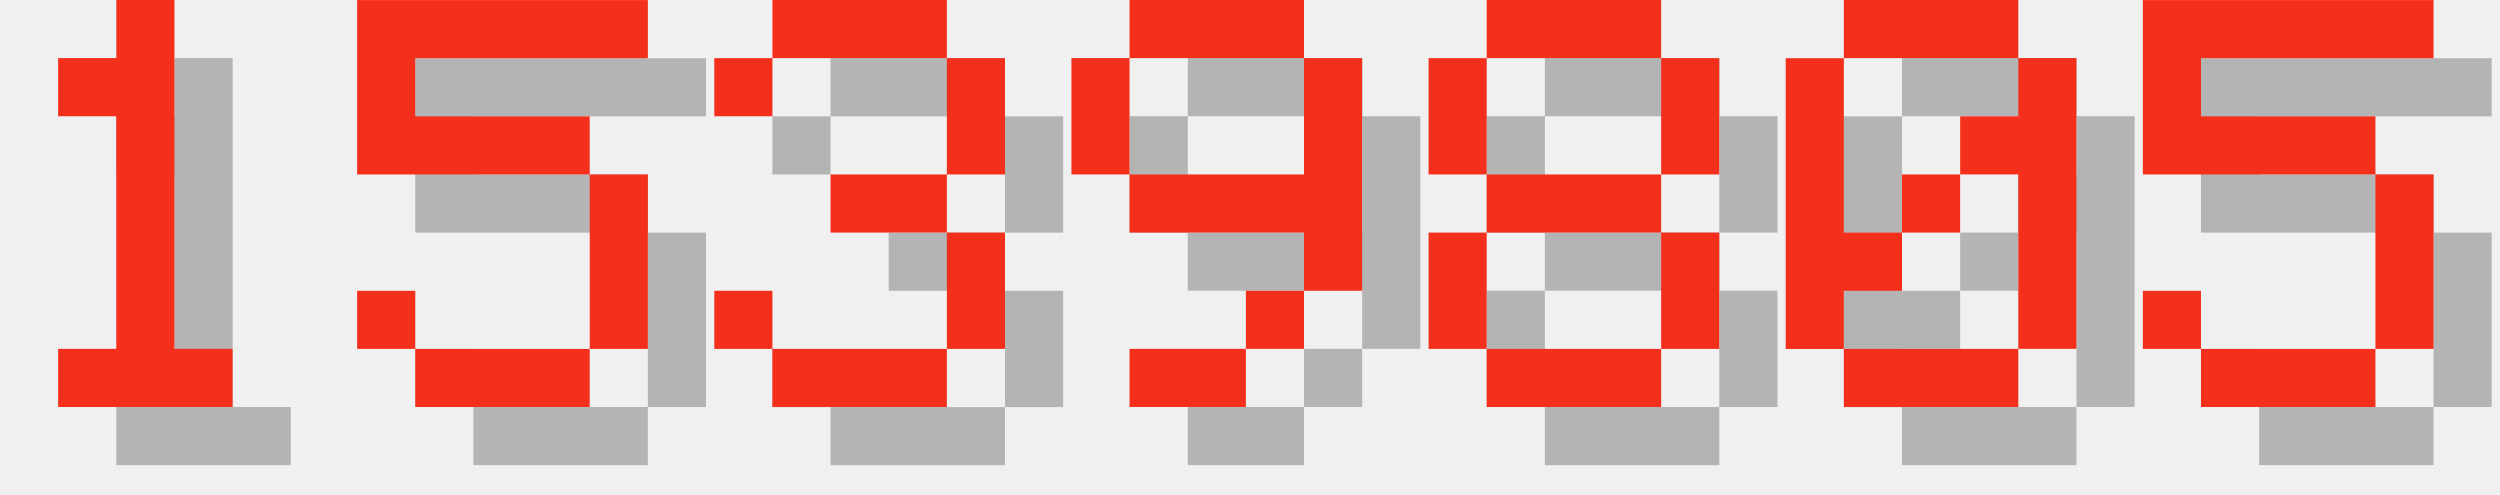
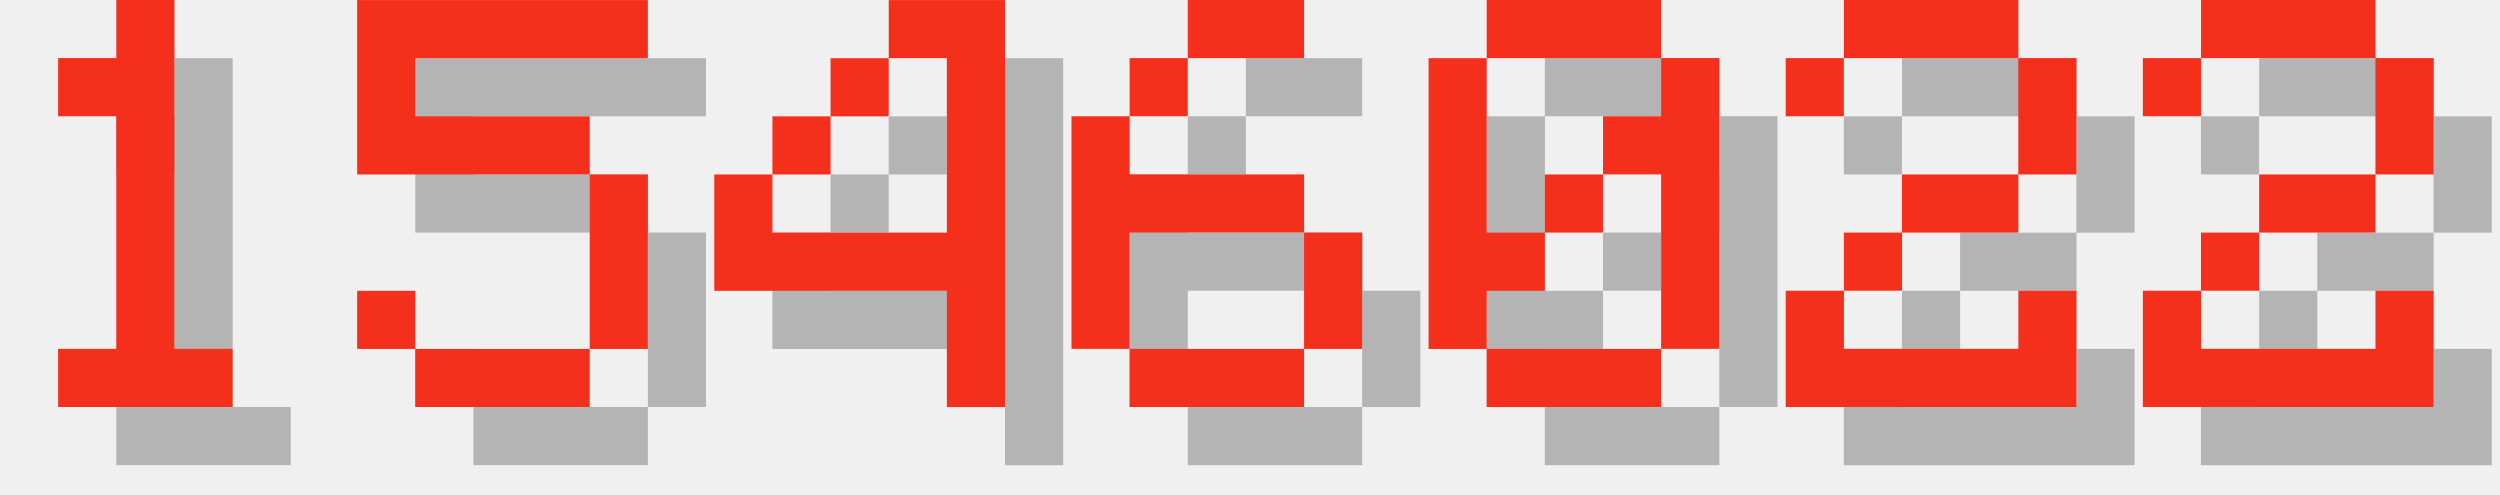
<svg xmlns="http://www.w3.org/2000/svg" version="1.1" width="182.0" height="36">
  <style>
        .text-foreground {
            fill: #F4301C;
        }
        .text-shadow {
            fill: #000000;
            fill-opacity: 0.25;
        }
    </style>
  <g class="digit" id="digit_1" transform="translate(0.0, 0), scale(4)">
    <path id="digit_1_shadow" class="text-shadow" d="m2.117 2.117v1.058h1.058v4.233h-1.058v1.058h3.175v-1.058h-1.058v-6.35h-1.058v1.058h-1.058z" fill-opacity=".5" style="paint-order:stroke fill markers" />
    <path id="digit_1_fg" class="text-foreground" d="m1.058 1.058v1.058h1.058v4.233h-1.058v1.058h3.175v-1.058h-1.058v-6.35h-1.058v1.058h-1.058z" fill="#fff" style="paint-order:stroke fill markers" />
  </g>
  <g class="digit" id="digit_5" transform="translate(26.0, 0), scale(4)">
    <path id="digit_5_shadow" class="text-shadow" d="m1.058 1.058v3.175h4.233v3.175h-3.175v-1.058h-1.058v1.058h1.058v1.058h3.175v-1.058h1.058v-3.175h-1.058v-1.058h-3.175v-1.058h4.233v-1.058h-5.292z" fill-opacity=".5" style="paint-order:stroke fill markers" />
    <path id="digit_5_fg" class="text-foreground" d="m0 0v3.175h4.233v3.175h-3.175v-1.058h-1.058v1.058h1.058v1.058h3.175v-1.058h1.058v-3.175h-1.058v-1.058h-3.175v-1.058h4.233v-1.058h-5.292z" fill="#fff" style="paint-order:stroke fill markers" />
  </g>
-   <g class="digit" id="digit_3" transform="translate(52.0, 0), scale(4)">
-     <path id="digit_3_shadow" class="text-shadow" d="m1.058 2.117v1.058h1.058v-1.058h3.175v2.117h-2.117v1.058h2.117v2.117h-3.175v-1.058h-1.058v1.058h1.058v1.058h3.175v-1.058h1.058v-2.117h-1.058v-1.058h1.058v-2.117h-1.058v-1.058h-3.175v1.058h-1.058z" fill-opacity=".5" style="paint-order:stroke fill markers" />
-     <path id="digit_3_fg" class="text-foreground" d="m0 1.058v1.058h1.058v-1.058h3.175v2.117h-2.117v1.058h2.117v2.117h-3.175v-1.058h-1.058v1.058h1.058v1.058h3.175v-1.058h1.058v-2.117h-1.058v-1.058h1.058v-2.117h-1.058v-1.058h-3.175v1.058h-1.058z" fill="#fff" style="paint-order:stroke fill markers" />
+   <g class="digit" id="digit_4" transform="translate(52.0, 0), scale(4)">
+     <path id="digit_4_shadow" class="text-shadow" d="m4.233 1.058v1.058h1.058v3.175h-3.175v-1.058h-1.058v2.117h4.233v2.117h1.058v-7.408h-2.117zm-2.117 3.175h1.058v-1.058h-1.058v1.058zm1.058-1.058h1.058v-1.058h-1.058v1.058z" fill-opacity=".5" style="paint-order:stroke fill markers" />
+     <path id="digit_4_fg" class="text-foreground" d="m3.175 0v1.058h1.058v3.175h-3.175v-1.058h-1.058v2.117h4.233v2.117h1.058v-7.408h-2.117zm-2.117 3.175h1.058v-1.058h-1.058v1.058zm1.058-1.058h1.058v-1.058h-1.058v1.058z" fill="#fff" style="paint-order:stroke fill markers" />
  </g>
-   <g class="digit" id="digit_9" transform="translate(78.0, 0), scale(4)">
-     <path id="digit_9_shadow" class="text-shadow" d="m2.117 1.058v1.058h3.175v-1.058h-3.175zm3.175 1.058v2.117h-3.175v1.058h3.175v1.058h1.058v-4.233h-1.058zm0 4.233h-1.058v1.058h1.058v-1.058zm-1.058 1.058h-2.117v1.058h2.117v-1.058zm-2.117-3.175v-2.117h-1.058v2.117h1.058z" fill-opacity=".5" style="paint-order:stroke fill markers" />
-     <path id="digit_9_fg" class="text-foreground" d="m1.058 0v1.058h3.175v-1.058h-3.175zm3.175 1.058v2.117h-3.175v1.058h3.175v1.058h1.058v-4.233h-1.058zm0 4.233h-1.058v1.058h1.058v-1.058zm-1.058 1.058h-2.117v1.058h2.117v-1.058zm-2.117-3.175v-2.117h-1.058v2.117h1.058z" fill="#fff" style="paint-order:stroke fill markers" />
+   <g class="digit" id="digit_6" transform="translate(78.0, 0), scale(4)">
+     <path id="digit_6_shadow" class="text-shadow" d="m3.175 1.058v1.058h2.117v-1.058h-2.117zm0 1.058h-1.058v1.058h1.058v-1.058zm-1.058 1.058h-1.058v4.233h1.058v-2.117h3.175v-1.058h-3.175v-1.058zm3.175 2.117v2.117h1.058v-2.117h-1.058zm0 2.117h-3.175v1.058h3.175v-1.058z" fill-opacity=".5" style="paint-order:stroke fill markers" />
+     <path id="digit_6_fg" class="text-foreground" d="m2.117 0v1.058h2.117v-1.058h-2.117zm0 1.058h-1.058v1.058h1.058v-1.058zm-1.058 1.058h-1.058v4.233h1.058v-2.117h3.175v-1.058h-3.175v-1.058zm3.175 2.117v2.117h1.058v-2.117h-1.058zm0 2.117h-3.175v1.058h3.175v-1.058z" fill="#fff" style="paint-order:stroke fill markers" />
  </g>
-   <g class="digit" id="digit_8" transform="translate(104.0, 0), scale(4)">
-     <path id="digit_8_shadow" class="text-shadow" d="m2.117 1.058v1.058h3.175v-1.058h-3.175zm3.175 1.058v2.117h1.058v-2.117h-1.058zm0 2.117h-3.175v1.058h3.175v-1.058zm0 1.058v2.117h1.058v-2.117h-1.058zm0 2.117h-3.175v1.058h3.175v-1.058zm-3.175 0v-2.117h-1.058v2.117h1.058zm0-3.175v-2.117h-1.058v2.117h1.058z" fill-opacity=".5" style="paint-order:stroke fill markers" />
-     <path id="digit_8_fg" class="text-foreground" d="m1.058 0v1.058h3.175v-1.058h-3.175zm3.175 1.058v2.117h1.058v-2.117h-1.058zm0 2.117h-3.175v1.058h3.175v-1.058zm0 1.058v2.117h1.058v-2.117h-1.058zm0 2.117h-3.175v1.058h3.175v-1.058zm-3.175 0v-2.117h-1.058v2.117h1.058zm0-3.175v-2.117h-1.058v2.117h1.058z" fill="#fff" style="paint-order:stroke fill markers" />
-   </g>
-   <g class="digit" id="digit_0" transform="translate(130.0, 0), scale(4)">
+   <g class="digit" id="digit_0" transform="translate(104.0, 0), scale(4)">
    <path id="digit_0_shadow" class="text-shadow" d="m2.117 1.058v1.058h3.175v-1.058h-3.175zm3.175 1.058v1.058h-1.058v1.058h1.058v3.175h1.058v-5.292h-1.058zm0 5.292h-3.175v1.058h3.175v-1.058zm-3.175 0v-1.058h1.058v-1.058h-1.058v-3.175h-1.058v5.292h1.058zm1.058-2.117h1.058v-1.058h-1.058v1.058z" fill-opacity=".5" style="paint-order:stroke fill markers" />
    <path id="digit_0_fg" class="text-foreground" d="m1.058 0v1.058h3.175v-1.058h-3.175zm3.175 1.058v1.058h-1.058v1.058h1.058v3.175h1.058v-5.292h-1.058zm0 5.292h-3.175v1.058h3.175v-1.058zm-3.175 0v-1.058h1.058v-1.058h-1.058v-3.175h-1.058v5.292h1.058zm1.058-2.117h1.058v-1.058h-1.058v1.058z" fill="#fff" style="paint-order:stroke fill markers" />
  </g>
-   <g class="digit" id="digit_5" transform="translate(156.0, 0), scale(4)">
-     <path id="digit_5_shadow" class="text-shadow" d="m1.058 1.058v3.175h4.233v3.175h-3.175v-1.058h-1.058v1.058h1.058v1.058h3.175v-1.058h1.058v-3.175h-1.058v-1.058h-3.175v-1.058h4.233v-1.058h-5.292z" fill-opacity=".5" style="paint-order:stroke fill markers" />
-     <path id="digit_5_fg" class="text-foreground" d="m0 0v3.175h4.233v3.175h-3.175v-1.058h-1.058v1.058h1.058v1.058h3.175v-1.058h1.058v-3.175h-1.058v-1.058h-3.175v-1.058h4.233v-1.058h-5.292z" fill="#fff" style="paint-order:stroke fill markers" />
+   <g class="digit" id="digit_2" transform="translate(130.0, 0), scale(4)">
+     <path id="digit_2_shadow" class="text-shadow" d="m1.058 2.117v1.058h1.058v-1.058h3.175v2.117h-2.117v1.058h-1.058v1.058h-1.058v2.117h5.292v-2.117h-1.058v1.058h-3.175v-1.058h1.058v-1.058h2.117v-1.058h1.058v-2.117h-1.058v-1.058h-3.175v1.058h-1.058z" fill-opacity=".5" style="paint-order:stroke fill markers" />
+     <path id="digit_2_fg" class="text-foreground" d="m0 1.058v1.058h1.058v-1.058h3.175v2.117h-2.117v1.058h-1.058v1.058h-1.058v2.117h5.292v-2.117h-1.058v1.058h-3.175v-1.058h1.058v-1.058h2.117v-1.058h1.058v-2.117h-1.058v-1.058h-3.175v1.058h-1.058z" fill="#fff" style="paint-order:stroke fill markers" />
+   </g>
+   <g class="digit" id="digit_2" transform="translate(156.0, 0), scale(4)">
+     <path id="digit_2_shadow" class="text-shadow" d="m1.058 2.117v1.058h1.058v-1.058h3.175v2.117h-2.117v1.058h-1.058v1.058h-1.058v2.117h5.292v-2.117h-1.058v1.058h-3.175v-1.058h1.058v-1.058h2.117v-1.058h1.058v-2.117h-1.058v-1.058h-3.175v1.058h-1.058z" fill-opacity=".5" style="paint-order:stroke fill markers" />
+     <path id="digit_2_fg" class="text-foreground" d="m0 1.058v1.058h1.058v-1.058h3.175v2.117h-2.117v1.058h-1.058v1.058h-1.058v2.117h5.292v-2.117h-1.058v1.058h-3.175v-1.058h1.058v-1.058h2.117v-1.058h1.058v-2.117h-1.058v-1.058h-3.175v1.058h-1.058z" fill="#fff" style="paint-order:stroke fill markers" />
  </g>
</svg>
